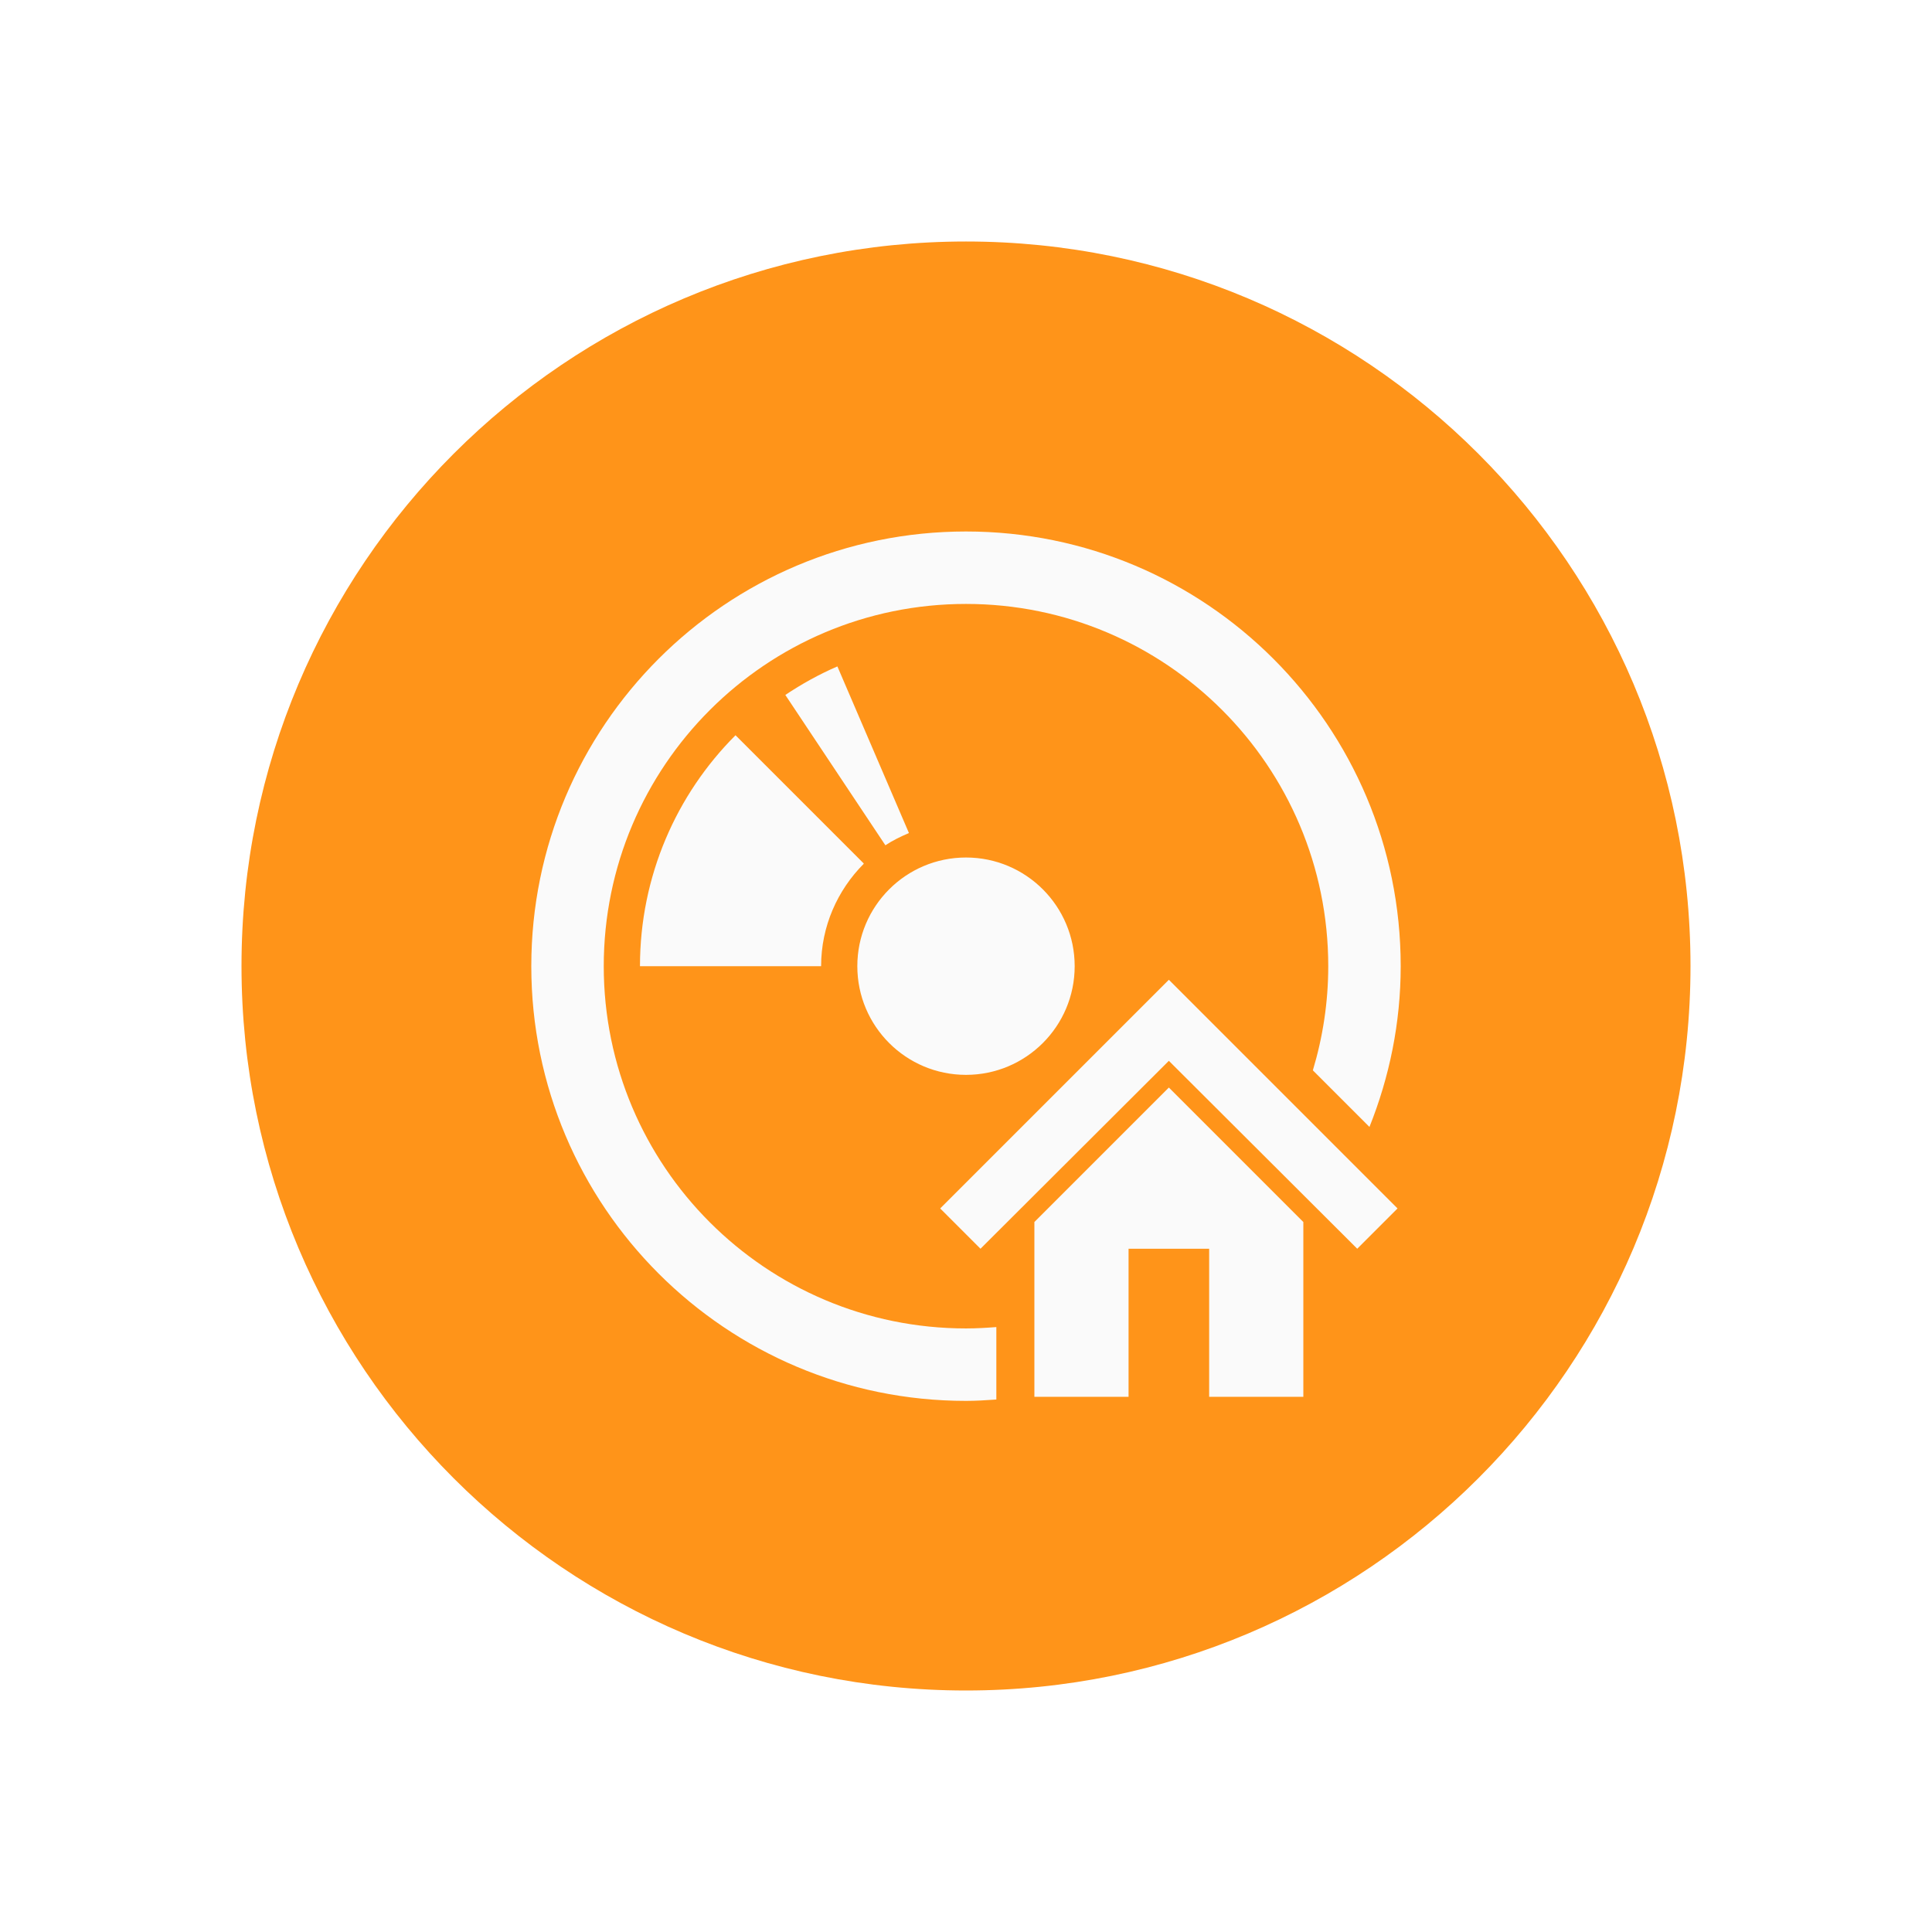
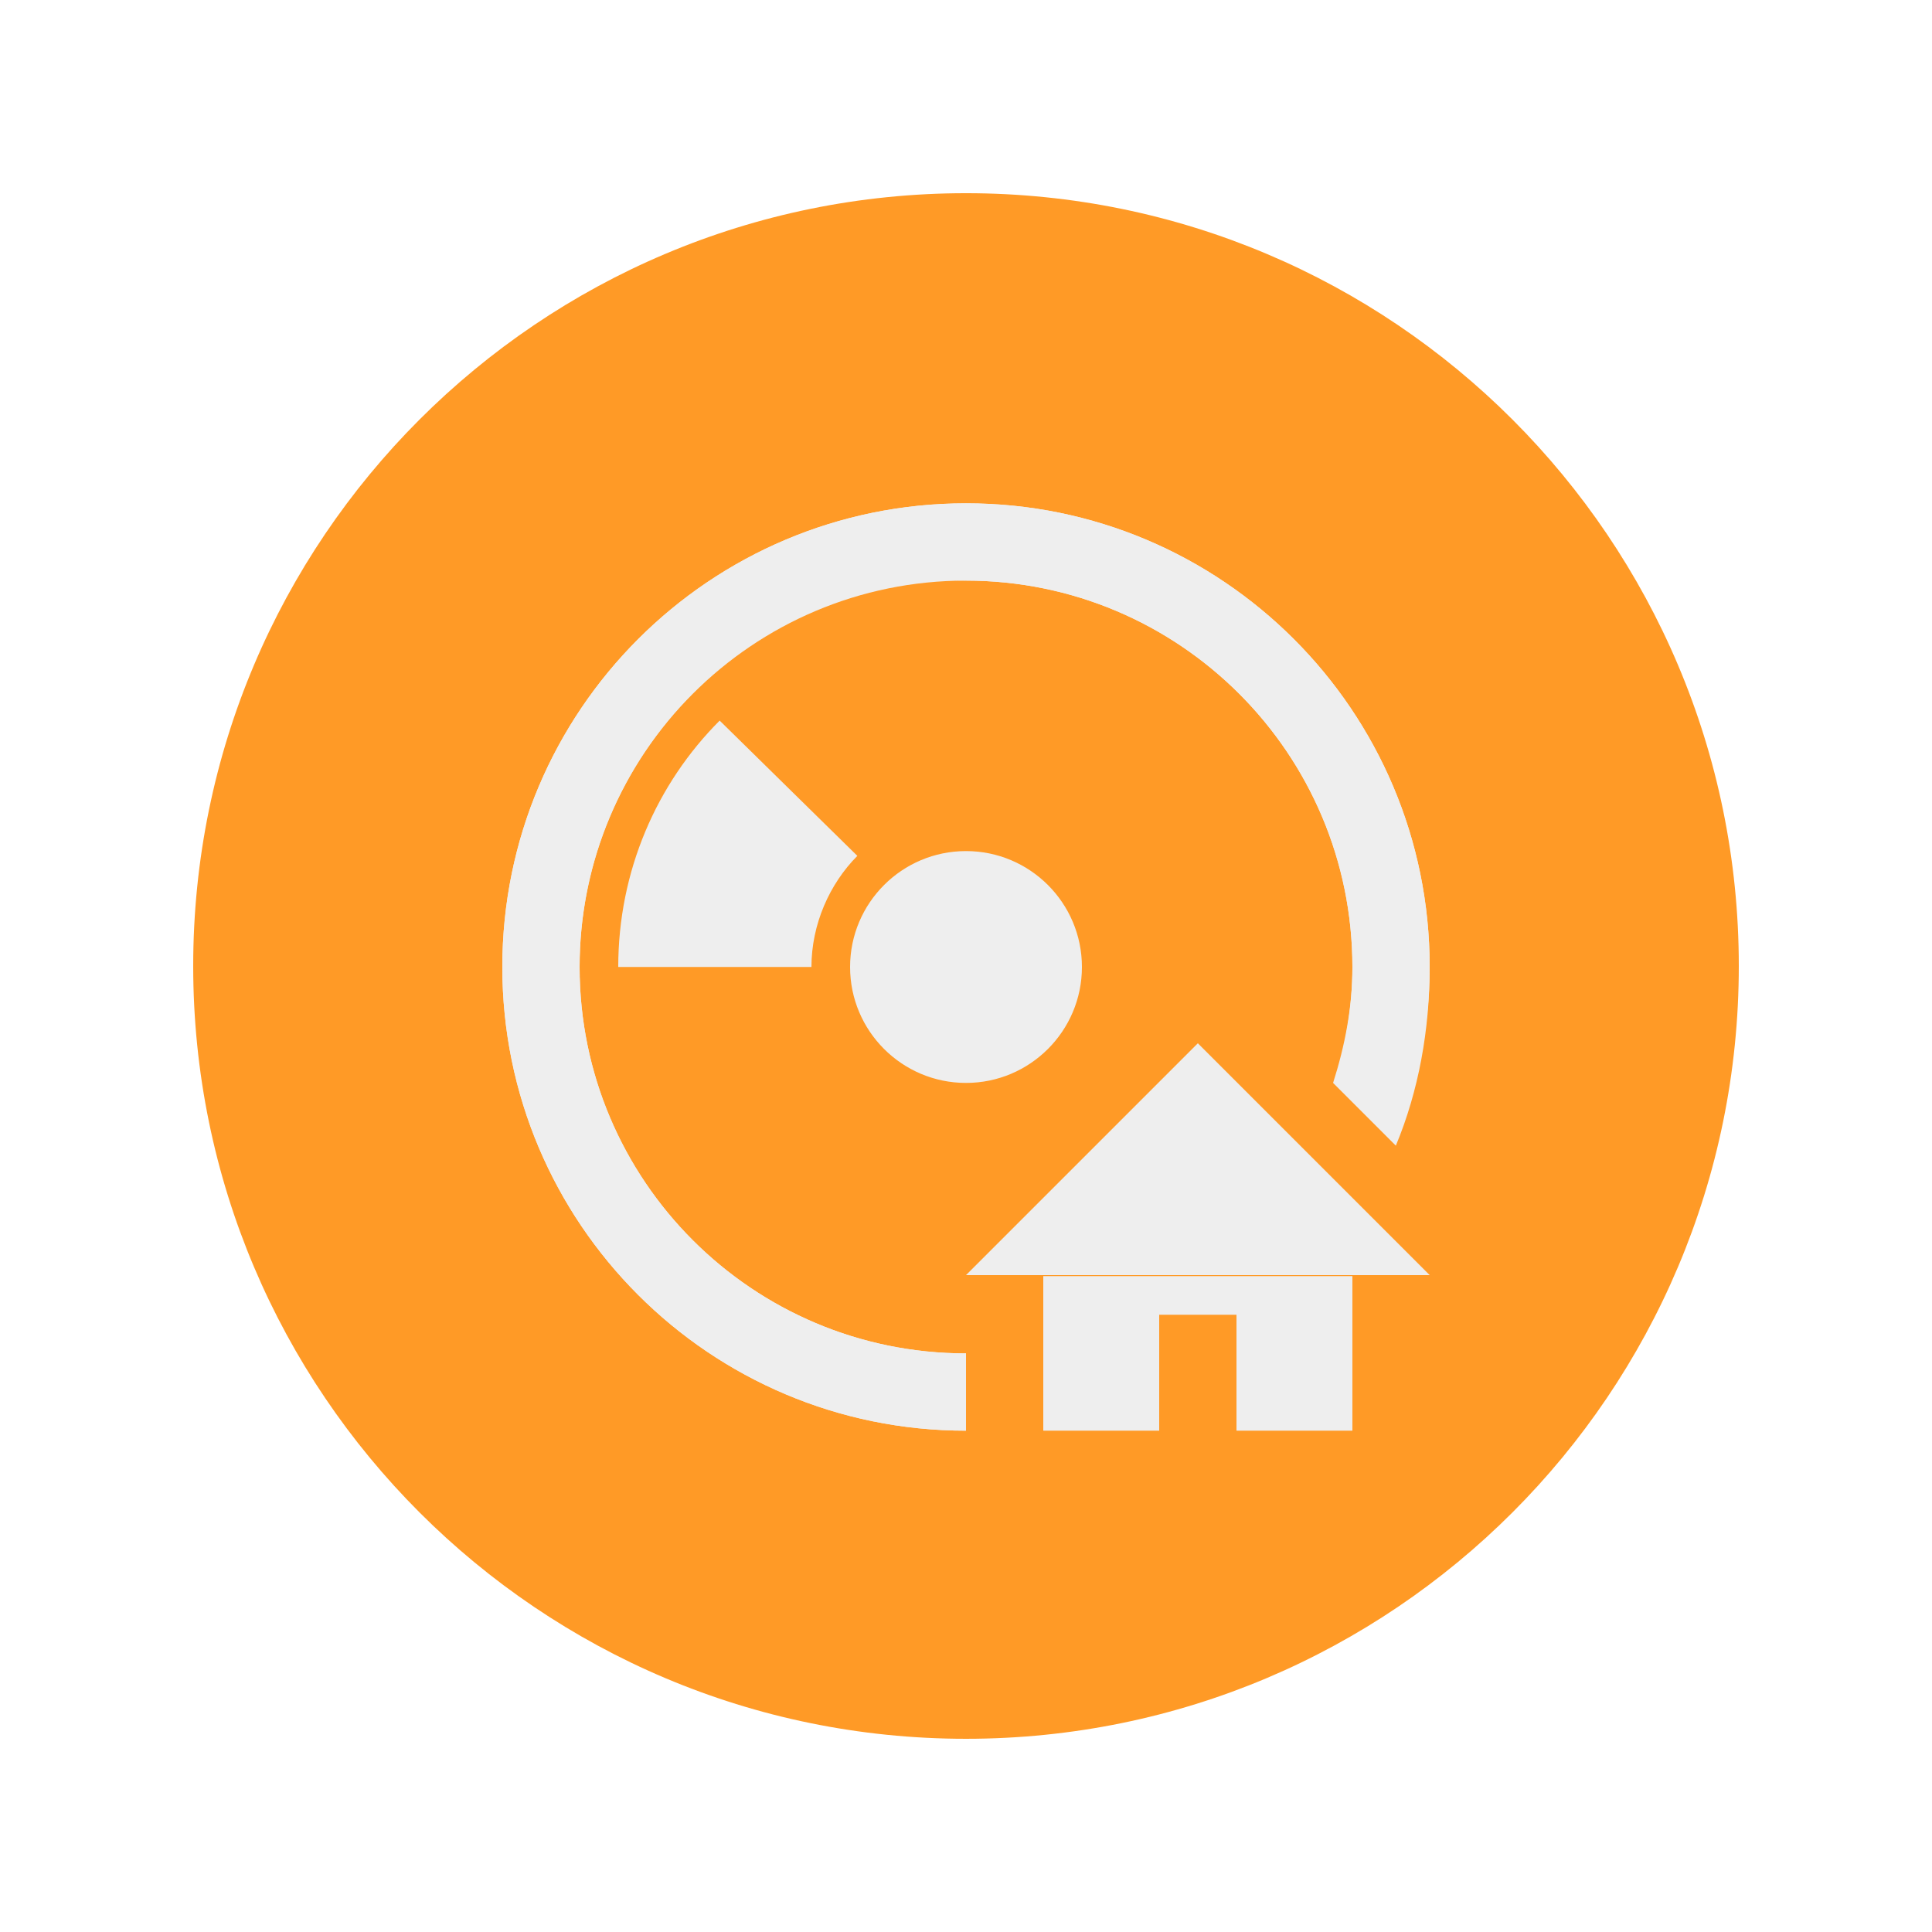
- <svg xmlns="http://www.w3.org/2000/svg" width="200" height="200" id="svg4682" version="1.1">
-   <defs id="defs4684" />
-   <g id="layer1" transform="translate(0,-852.3622)">
-     <g id="g3874" transform="matrix(1.25,0,0,1.25,-226.25,338.1594)" />
-     <g transform="matrix(1.5,0,0,1.5,730,829.1864)" id="g5174">
-       <g transform="translate(0,-90.24501)" id="g5177">
-         <path id="path5179" d="m -370,172.362 c 0,27.614 -22.386,50 -50,50 -27.614,0 -50,-22.386 -50,-50 0,-27.614 22.386,-50 50,-50 27.614,0 50,22.386 50,50 z" style="opacity:0.9;fill:#ff8800;fill-opacity:1;stroke:none" />
-         <path id="path5181" d="m -420,142.375 c -16.569,0 -30,13.431 -30,30 0,16.569 13.431,30 30,30 0.706,0 1.402,-0.046 2.094,-0.094 l 0,-0.188 0,-4.812 c -0.693,0.053 -1.388,0.094 -2.094,0.094 -13.807,0 -25,-11.193 -25,-25 0,-13.807 11.193,-25 25,-25 13.807,0 25,11.193 25,25 0,2.504 -0.377,4.907 -1.062,7.188 l 3.906,3.906 c 1.374,-3.434 2.156,-7.169 2.156,-11.094 0,-16.569 -13.431,-30 -30,-30 z m -8.875,9.312 c -1.257,0.541 -2.467,1.218 -3.594,1.969 l 6.906,10.375 c 0.51,-0.341 1.054,-0.6 1.625,-0.844 l -4.938,-11.5 z m -7.031,4.75 c -4.072,4.072 -6.594,9.724 -6.594,15.938 l 12.5,0 c 0,-2.753 1.137,-5.254 2.938,-7.062 l 0,-0.031 -8.844,-8.844 z M -420,164.875 c -4.142,0 -7.5,3.358 -7.5,7.5 0,4.142 3.358,7.5 7.5,7.5 4.142,0 7.5,-3.358 7.5,-7.5 0,-4.142 -3.358,-7.5 -7.5,-7.5 z m 14,8.438 -15.781,15.781 2.781,2.781 13,-12.969 13,12.969 2.781,-2.781 L -406,173.312 z m 0,7.438 -9.281,9.281 0,12.062 6.5,0 0,-10.219 5.562,0 0,10.219 6.5,0 0,-12.062 L -406,180.75 z" style="color:#000000;fill:#fafafa;fill-opacity:1;fill-rule:nonzero;stroke:none;stroke-width:0.5;marker:none;visibility:visible;display:inline;overflow:visible;enable-background:accumulate" />
-       </g>
+ <svg xmlns="http://www.w3.org/2000/svg" width="20" height="20" id="svg3428" version="1.1">
+   <defs id="defs3430" />
+   <g id="layer1" transform="translate(0,-1032.362)">
+     <g id="g7438" transform="matrix(0.8,0,0,0.8,-274.8,984.4724)">
+       <path id="path5707-9" d="m 366,72.362 c 0,5.523 -4.477,10 -10,10 -5.523,0 -10,-4.477 -10,-10 0,-5.523 4.477,-10 10,-10 5.523,0 10,4.477 10,10 z" style="fill:#ff8800;fill-opacity:0.851;stroke:none" />
+       <path id="path5709-5" d="m 356,66.375 c -3.314,0 -6,2.686 -6,6 0,3.314 2.686,6 6,6 l 0,-1 c -2.761,0 -5,-2.239 -5,-5 0,-2.761 2.239,-5 5,-5 2.761,0 5,2.239 5,5 0,0.501 -0.082,0.981 -0.219,1.438 l 0.781,0.781 C 361.837,73.907 362,73.16 362,72.375 c 0,-3.314 -2.686,-6 -6,-6 z m -3.188,2.812 C 351.998,70.002 351.5,71.132 351.5,72.375 l 2.5,0 c 0,-0.551 0.234,-1.076 0.594,-1.438 l -1.781,-1.75 z M 356,70.875 c -0.828,0 -1.5,0.672 -1.5,1.5 0,0.828 0.672,1.5 1.5,1.5 0.828,0 1.5,-0.672 1.5,-1.5 0,-0.828 -0.672,-1.5 -1.5,-1.5 z" style="color:#000000;fill:#eeeeee;fill-opacity:1;fill-rule:nonzero;stroke:none;stroke-width:0.5;marker:none;visibility:visible;display:inline;overflow:visible;enable-background:accumulate" />
+       <path id="path7406" d="m 359,73.362 3,3 -6,0 z" style="fill:#eeeeee;fill-opacity:1;stroke:none" />
+       <path id="rect7409" d="m 357,76.375 0,2 1.5,0 0,-1.5 1,0 0,1.5 1.5,0 0,-2 -4,0 z" style="color:#000000;fill:#eeeeee;fill-opacity:1;fill-rule:nonzero;stroke:none;stroke-width:0.5;marker:none;visibility:visible;display:inline;overflow:visible;enable-background:accumulate" />
+       <path id="path7418" d="m 356,66.375 c -3.314,0 -6,2.686 -6,6 0,3.314 2.686,6 6,6 l 0,-1 c -2.761,0 -5,-2.239 -5,-5 0,-2.589 1.979,-4.744 4.5,-5 0.168,-0.017 0.327,0 0.5,0 2.761,0 5,2.239 5,5 0,0.528 -0.098,1.022 -0.25,1.5 l 0.812,0.812 C 361.857,73.979 362,73.19 362,72.375 c 0,-3.314 -2.686,-6 -6,-6 z" style="color:#000000;fill:#eeeeee;fill-opacity:1;fill-rule:nonzero;stroke:none;stroke-width:0.5;marker:none;visibility:visible;display:inline;overflow:visible;enable-background:accumulate" />
    </g>
  </g>
</svg>
